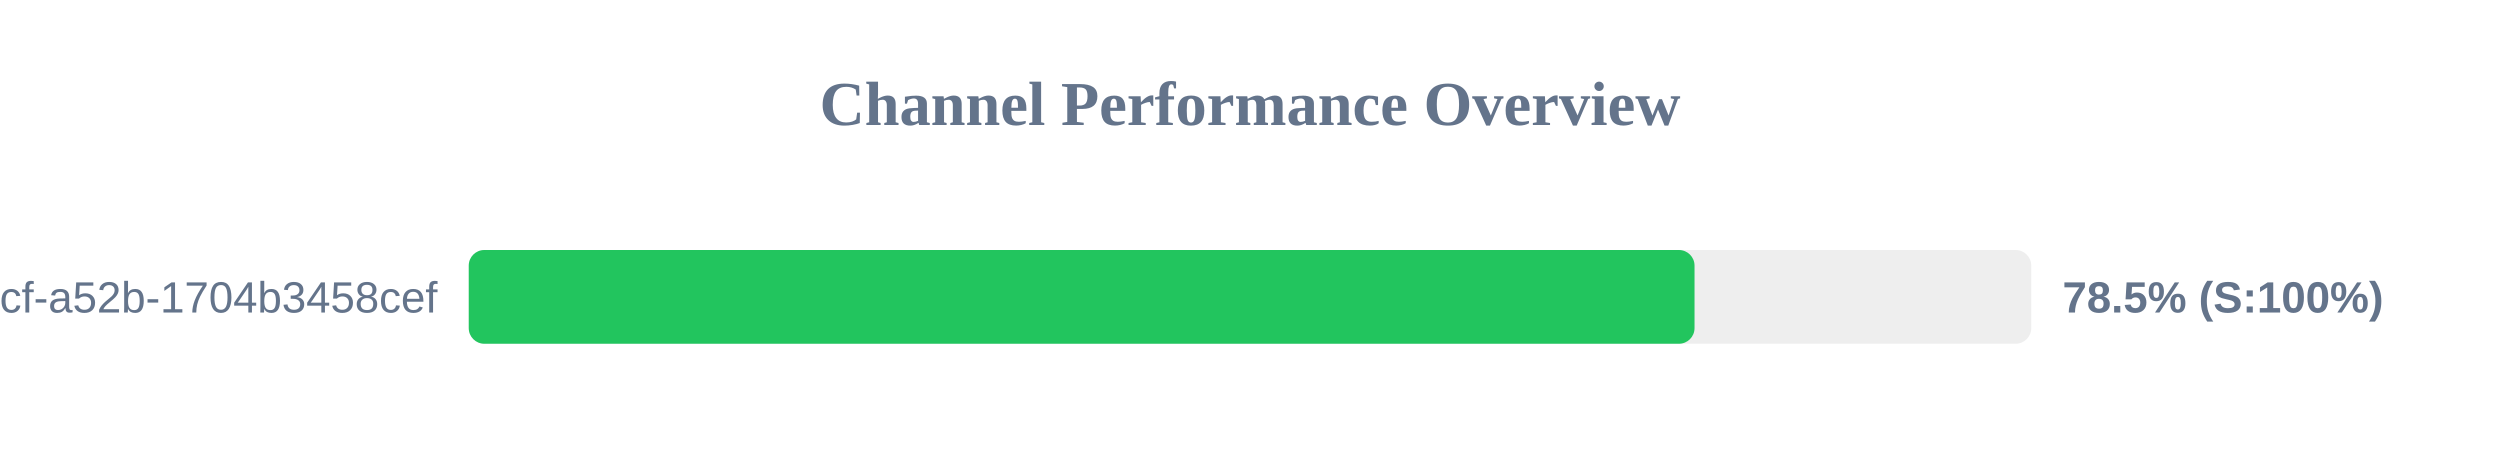
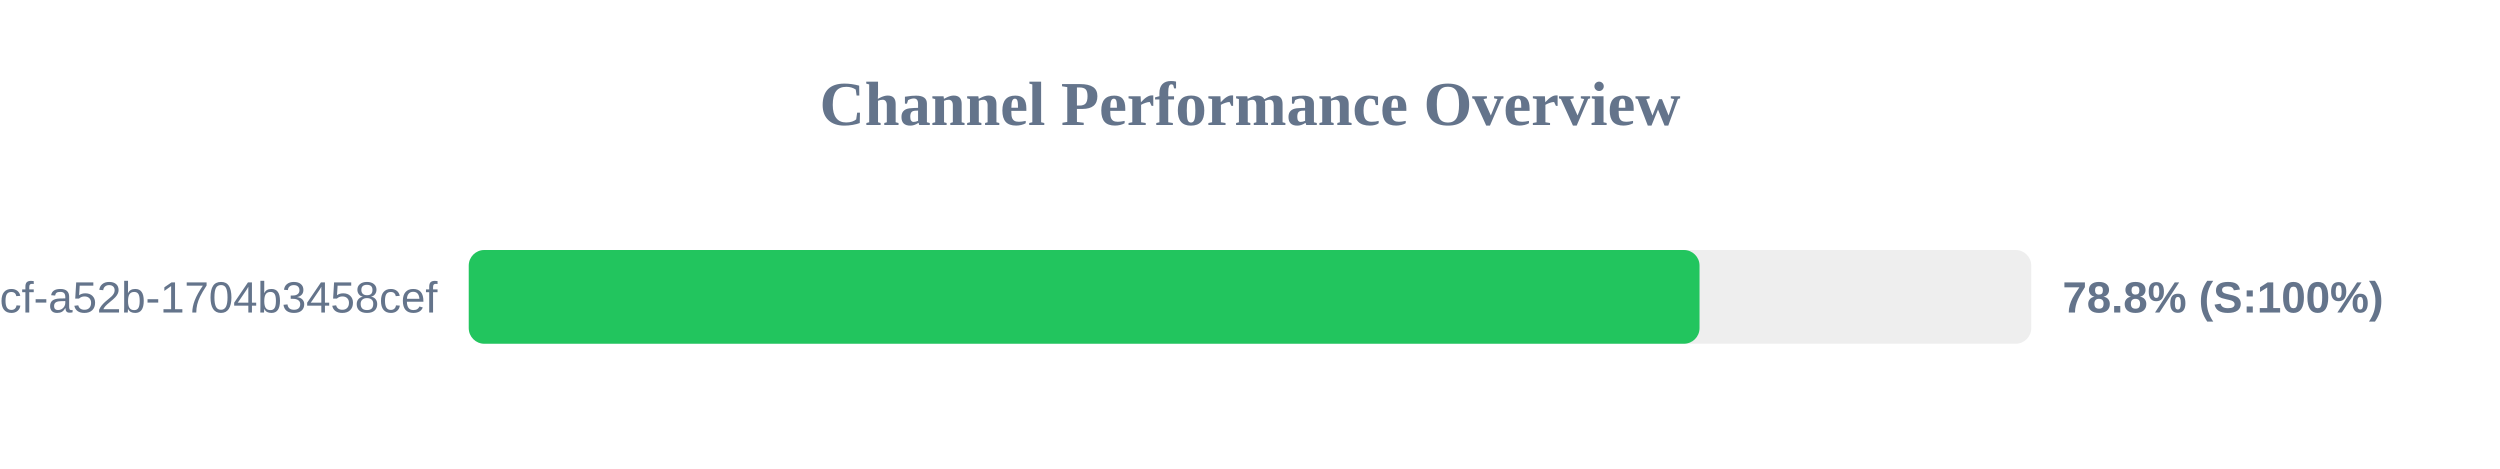
<svg xmlns="http://www.w3.org/2000/svg" width="800" height="150" version="1.1">
  <style>
        .row { font: 14px Arial; fill: #64748b; }
        .score { font: bold 14px Arial; fill: #64748b; }
    </style>
  <text x="400" y="40" text-anchor="middle" font-size="20px" font-weight="bold" fill="#64748b">Channel Performance Overview</text>
  <rect x="150" y="80" width="500" height="30" fill="#eee" rx="5" />
-   <rect x="150" y="80" width="392.25" height="30" fill="#22c55e" rx="5" />
+   <rect x="150" y="80" width="393.85" height="30" fill="#22c55e" rx="5" />
  <text x="140" y="100" text-anchor="end" class="row">?uuid=0cb527d9-6117-4bcf-a52b-1704b3458cef</text>
-   <text x="660" y="100" text-anchor="start" class="score">78.5% (S:100%)</text>
+   <text x="660" y="100" text-anchor="start" class="score">78.8% (S:100%)</text>
</svg>
